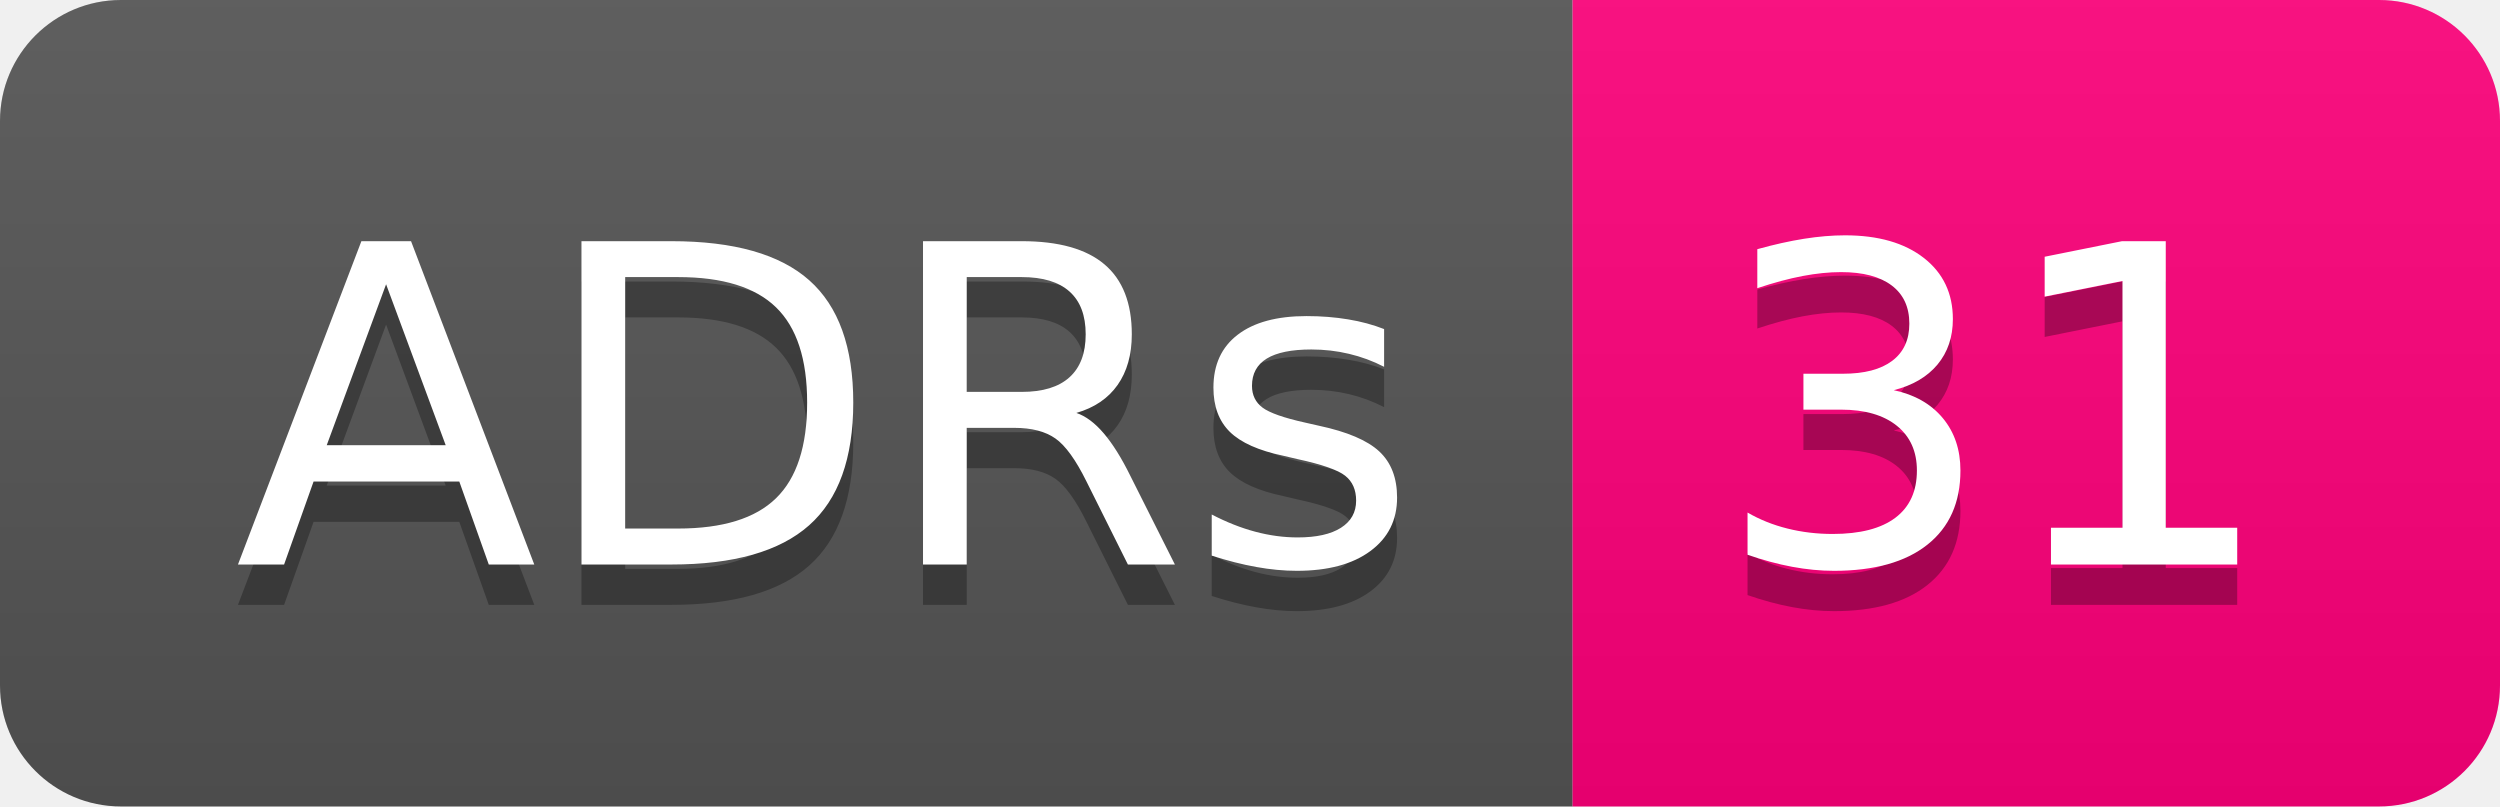
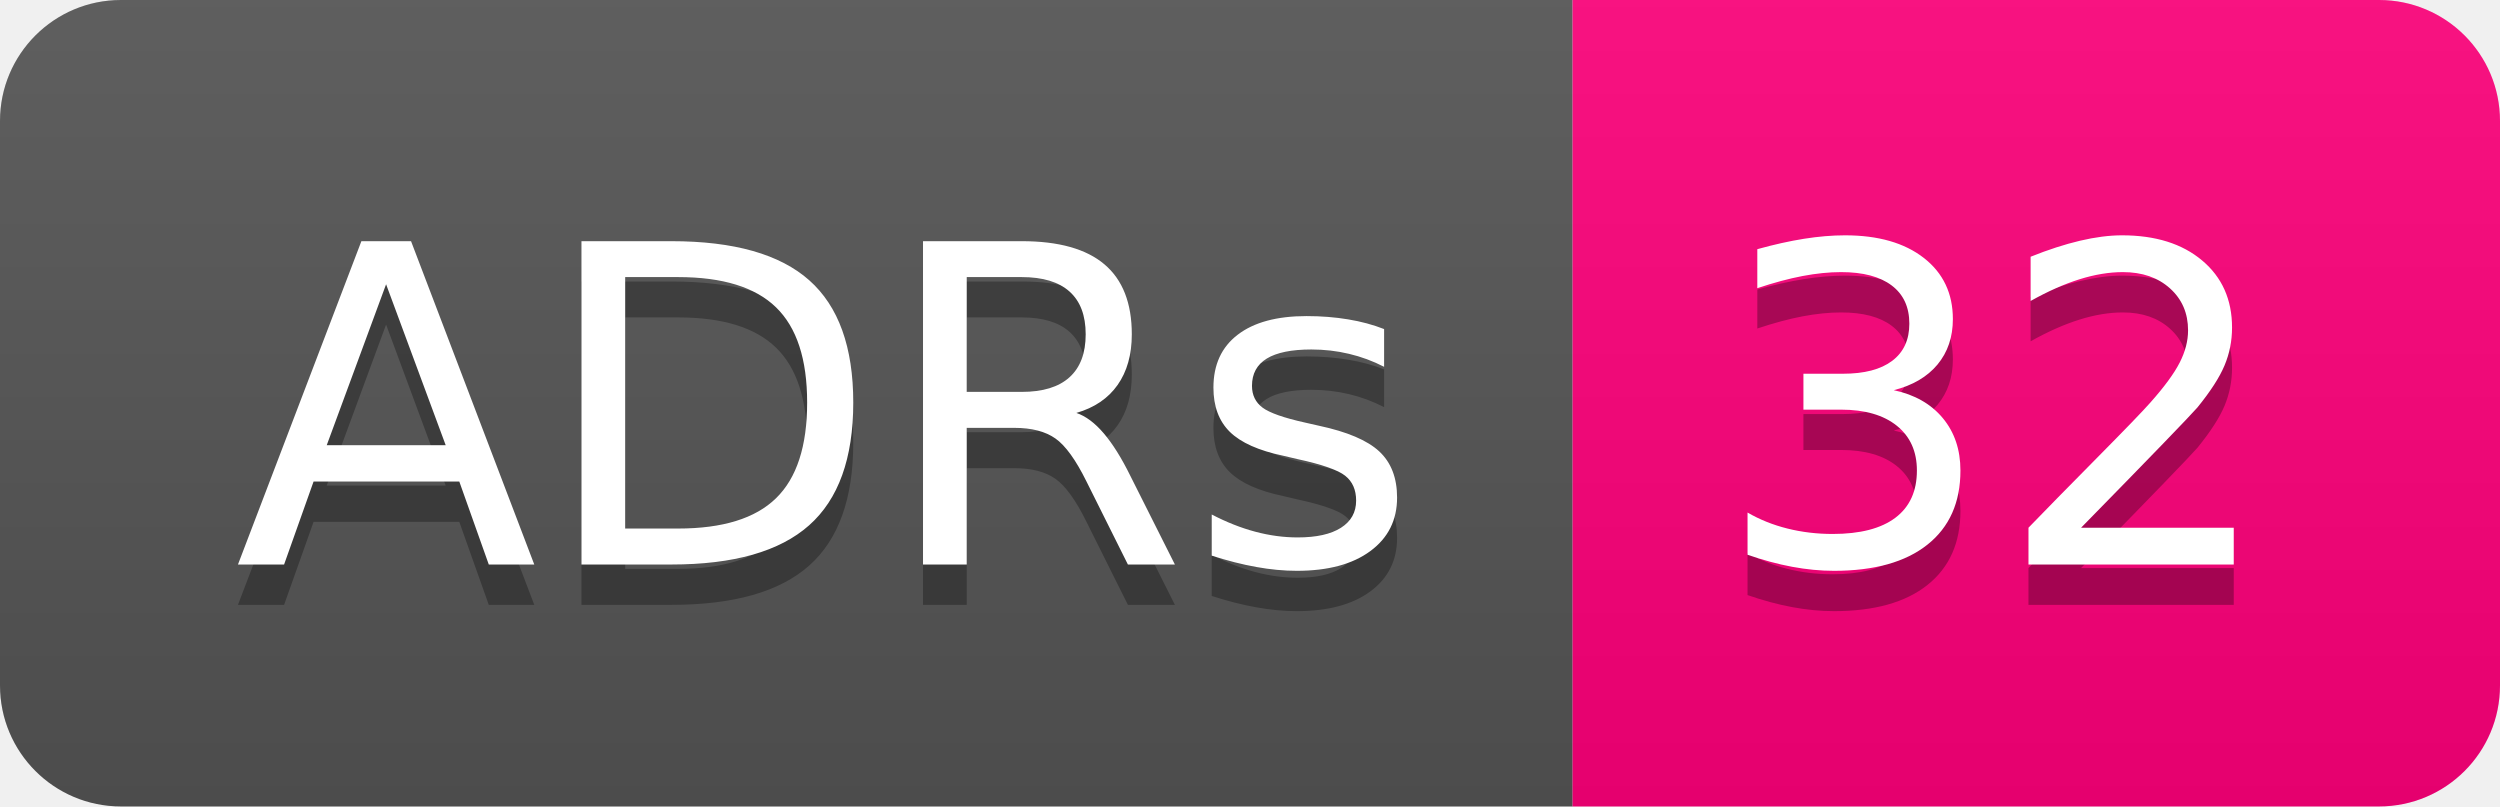
- <svg xmlns="http://www.w3.org/2000/svg" width="62" height="20" role="img" aria-label="ADRs: 31">
+ <svg xmlns="http://www.w3.org/2000/svg" width="62" height="20" role="img" aria-label="ADRs: 32">
  <linearGradient id="s" x2="0" y2="100%">
    <stop offset="0" stop-color="#bbb" stop-opacity=".1" />
    <stop offset="1" stop-opacity=".1" />
  </linearGradient>
  <clipPath id="r">
    <rect width="62" height="20" rx="3" fill="#fff" />
  </clipPath>
  <g clip-path="url(#r)">
    <rect width="39" height="20" fill="#555" />
    <rect x="39" width="23" height="20" fill="#ff007b" />
    <rect width="62" height="20" fill="url(#s)" />
  </g>
  <g fill="#fff" text-anchor="middle" font-family="Verdana,Geneva,DejaVu Sans,sans-serif" text-rendering="geometricPrecision" font-size="110">
    <text aria-hidden="true" x="205" y="150" fill="#010101" fill-opacity=".3" transform="scale(.1)" textLength="290">ADRs</text>
    <text x="205" y="140" transform="scale(.1)" fill="#fff" textLength="290">ADRs</text>
-     <text aria-hidden="true" x="495" y="150" fill="#010101" fill-opacity=".3" transform="scale(.1)" textLength="130">31</text>
-     <text x="495" y="140" transform="scale(.1)" fill="#fff" textLength="130">31</text>
+     <text aria-hidden="true" x="495" y="150" fill="#010101" fill-opacity=".3" transform="scale(.1)" textLength="130">32</text>
+     <text x="495" y="140" transform="scale(.1)" fill="#fff" textLength="130">32</text>
  </g>
</svg>
